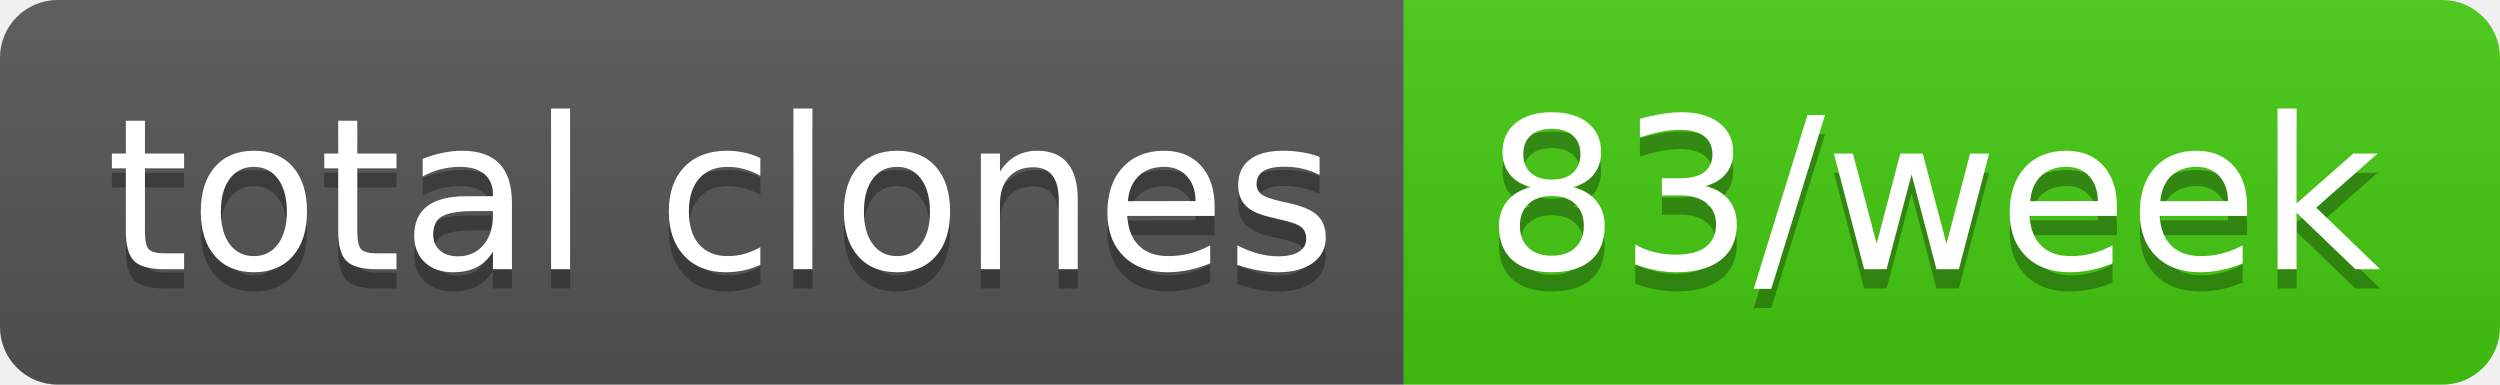
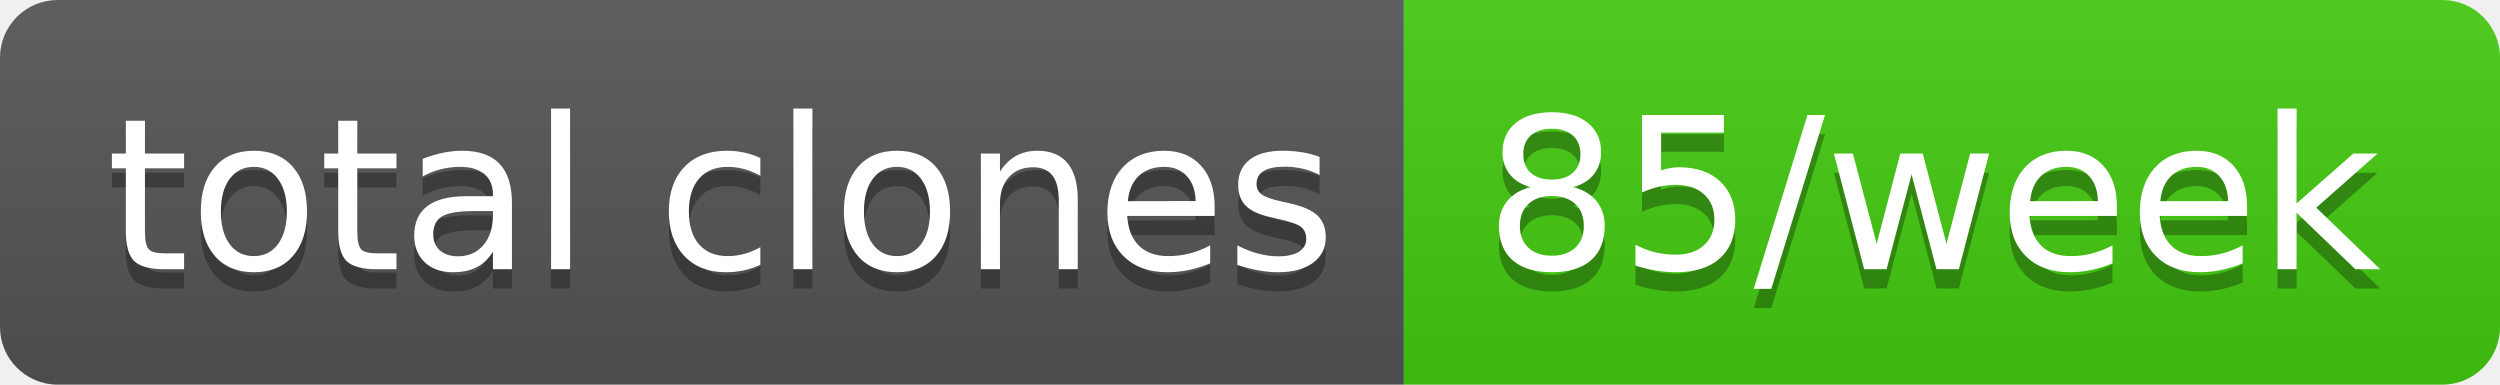
- <svg xmlns="http://www.w3.org/2000/svg" width="130" height="20" role="img" aria-label="total clones: 83/week">
+ <svg xmlns="http://www.w3.org/2000/svg" width="130" height="20" role="img" aria-label="total clones: 85/week">
  <linearGradient id="s" x2="0" y2="100%">
    <stop offset="0" stop-color="#bbb" stop-opacity=".1" />
    <stop offset="1" stop-opacity=".1" />
  </linearGradient>
  <clipPath id="r">
    <rect width="130" height="20" rx="3" fill="#fff" />
  </clipPath>
  <g clip-path="url(#r)">
    <rect width="73" height="20" fill="#555" />
    <rect x="73" width="57" height="20" fill="#4c1" />
    <rect width="130" height="20" fill="url(#s)" />
  </g>
  <g fill="#fff" text-anchor="middle" font-family="Verdana,Geneva,DejaVu Sans,sans-serif" text-rendering="geometricPrecision" font-size="110">
    <text aria-hidden="true" x="375" y="150" fill="#010101" fill-opacity=".3" transform="scale(.1)" textLength="630">total clones</text>
    <text x="375" y="140" transform="scale(.1)" fill="#fff" textLength="630">total clones</text>
-     <text aria-hidden="true" x="1005" y="150" fill="#010101" fill-opacity=".3" transform="scale(.1)" textLength="470">83/week</text>
-     <text x="1005" y="140" transform="scale(.1)" fill="#fff" textLength="470">83/week</text>
+     <text aria-hidden="true" x="1005" y="150" fill="#010101" fill-opacity=".3" transform="scale(.1)" textLength="470">85/week</text>
+     <text x="1005" y="140" transform="scale(.1)" fill="#fff" textLength="470">85/week</text>
  </g>
</svg>
